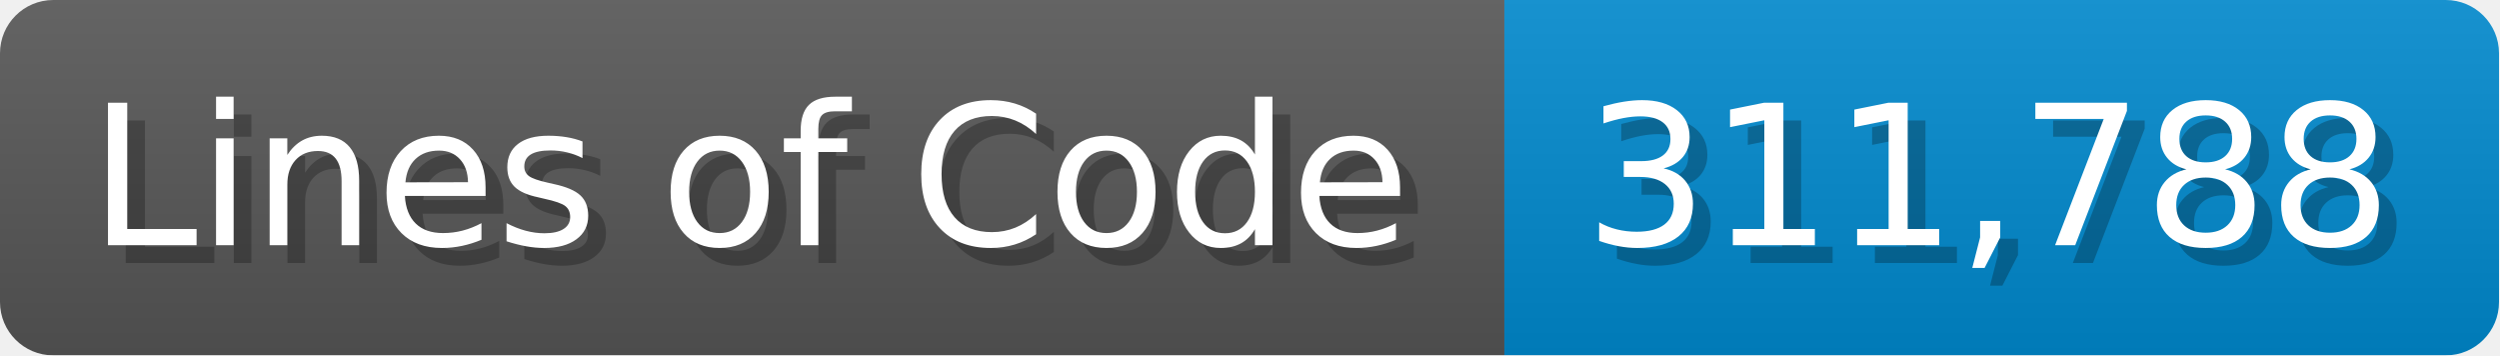
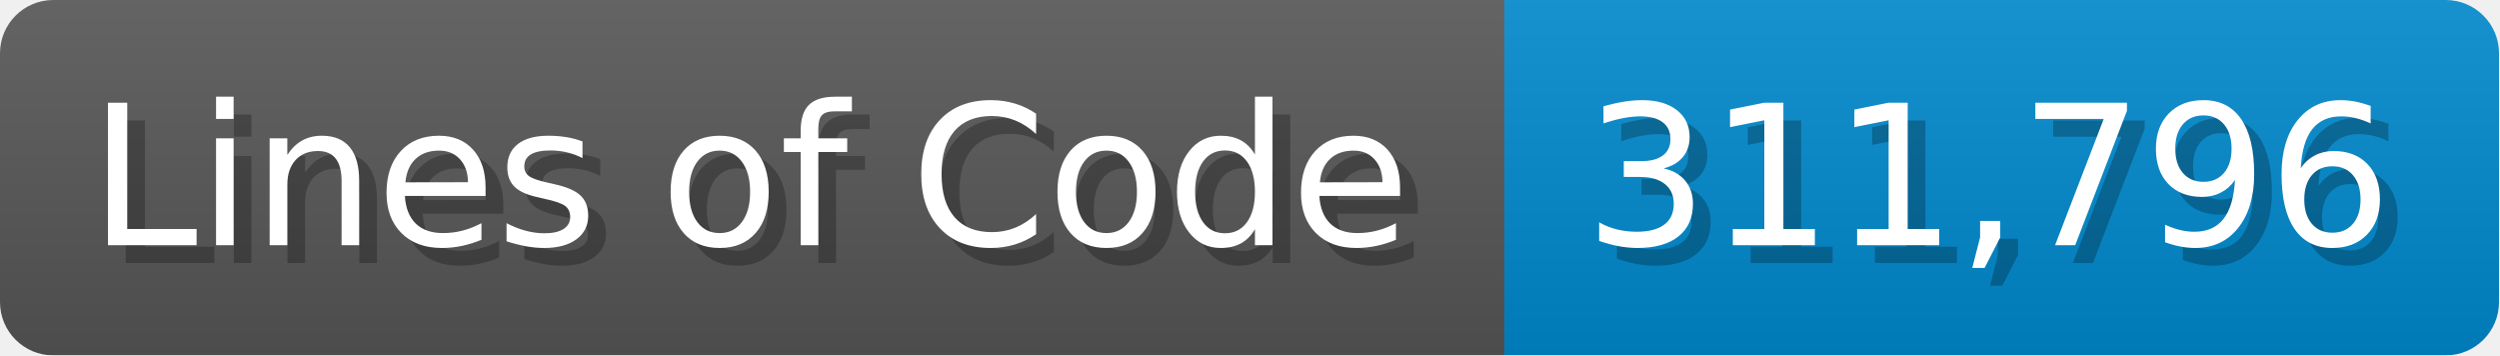
<svg xmlns="http://www.w3.org/2000/svg" width="140.7" height="20" viewBox="0 0 1407 200">
  <linearGradient id="a" x2="0" y2="100%">
    <stop offset="0" stop-opacity=".1" stop-color="#EEE" />
    <stop offset="1" stop-opacity=".1" />
  </linearGradient>
  <mask id="m">
    <rect width="1407" height="200" rx="30" fill="#FFF" />
  </mask>
  <g mask="url(#m)">
    <rect width="847" height="200" fill="#555" />
    <rect width="560" height="200" fill="#08C" x="847" />
    <rect width="1407" height="200" fill="url(#a)" />
  </g>
  <g fill="#fff" text-anchor="start" font-family="Verdana,DejaVu Sans,sans-serif" font-size="110">
    <text x="60" y="148" textLength="747" fill="#000" opacity="0.25">Lines of Code</text>
    <text x="50" y="138" textLength="747">Lines of Code</text>
-     <text x="902" y="148" textLength="460" fill="#000" opacity="0.25">311,788</text>
-     <text x="892" y="138" textLength="460">311,788</text>
+     <text x="902" y="148" textLength="460" fill="#000" opacity="0.25">311,796</text>
+     <text x="892" y="138" textLength="460">311,796</text>
  </g>
</svg>
